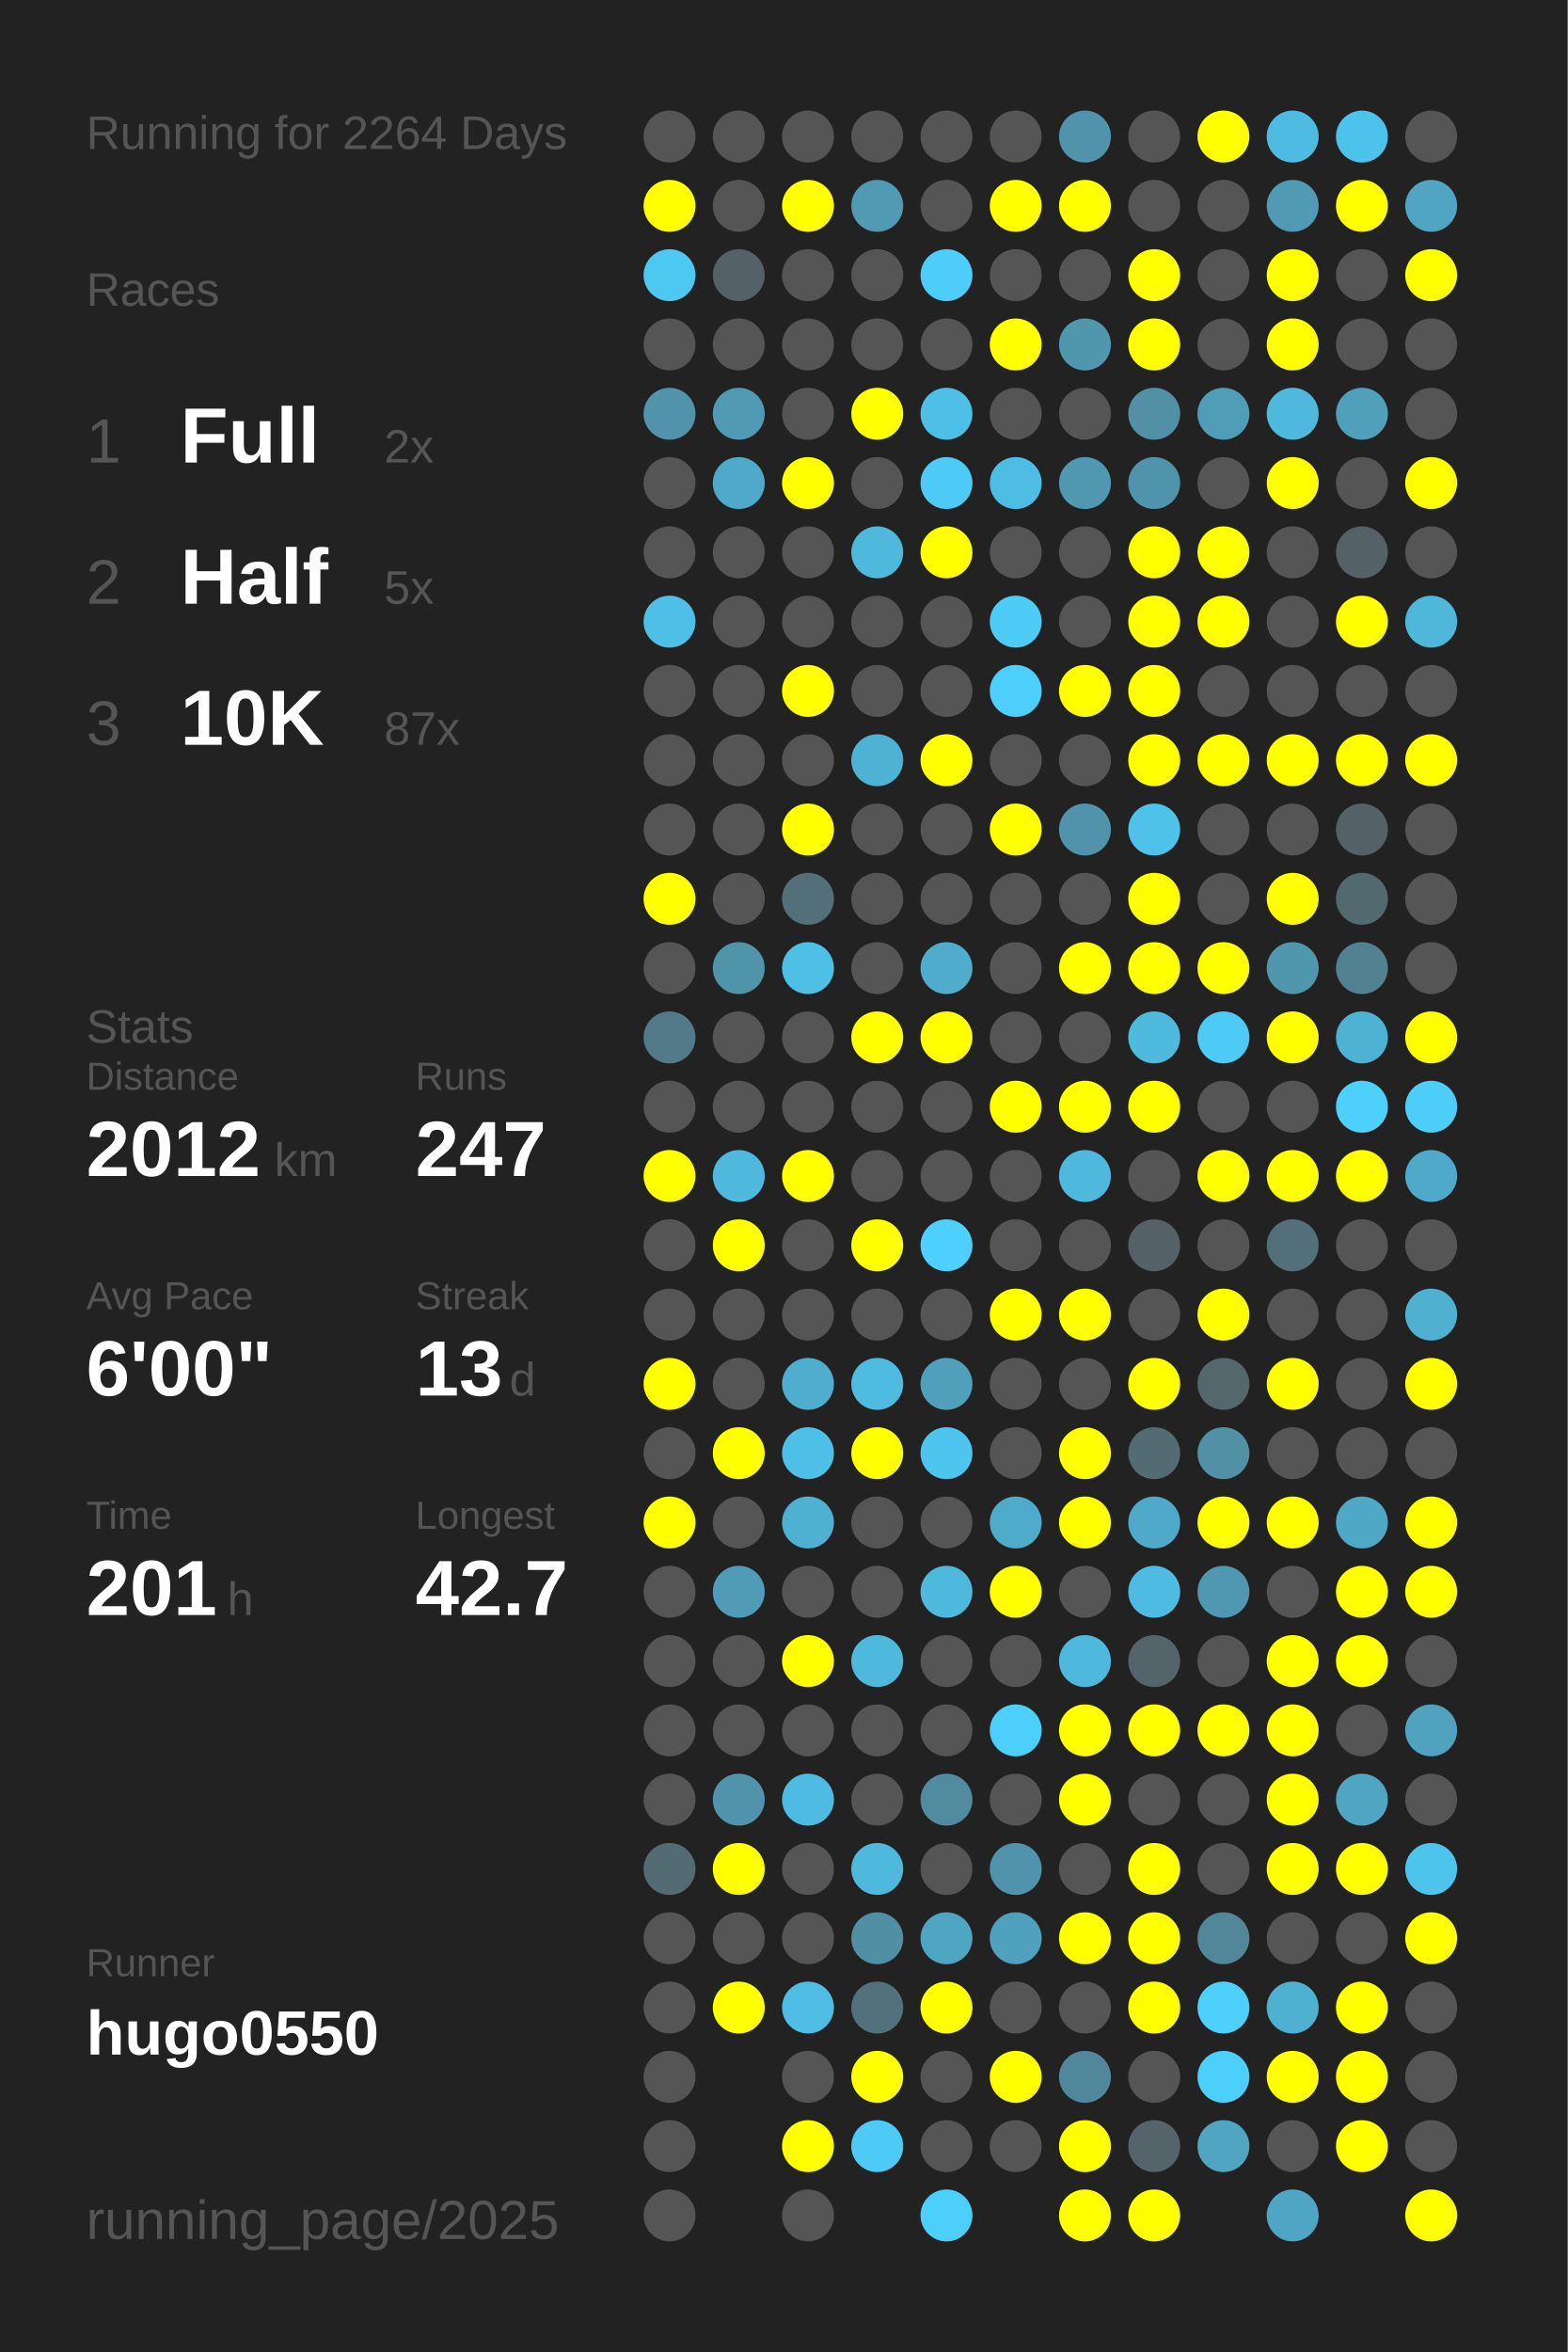
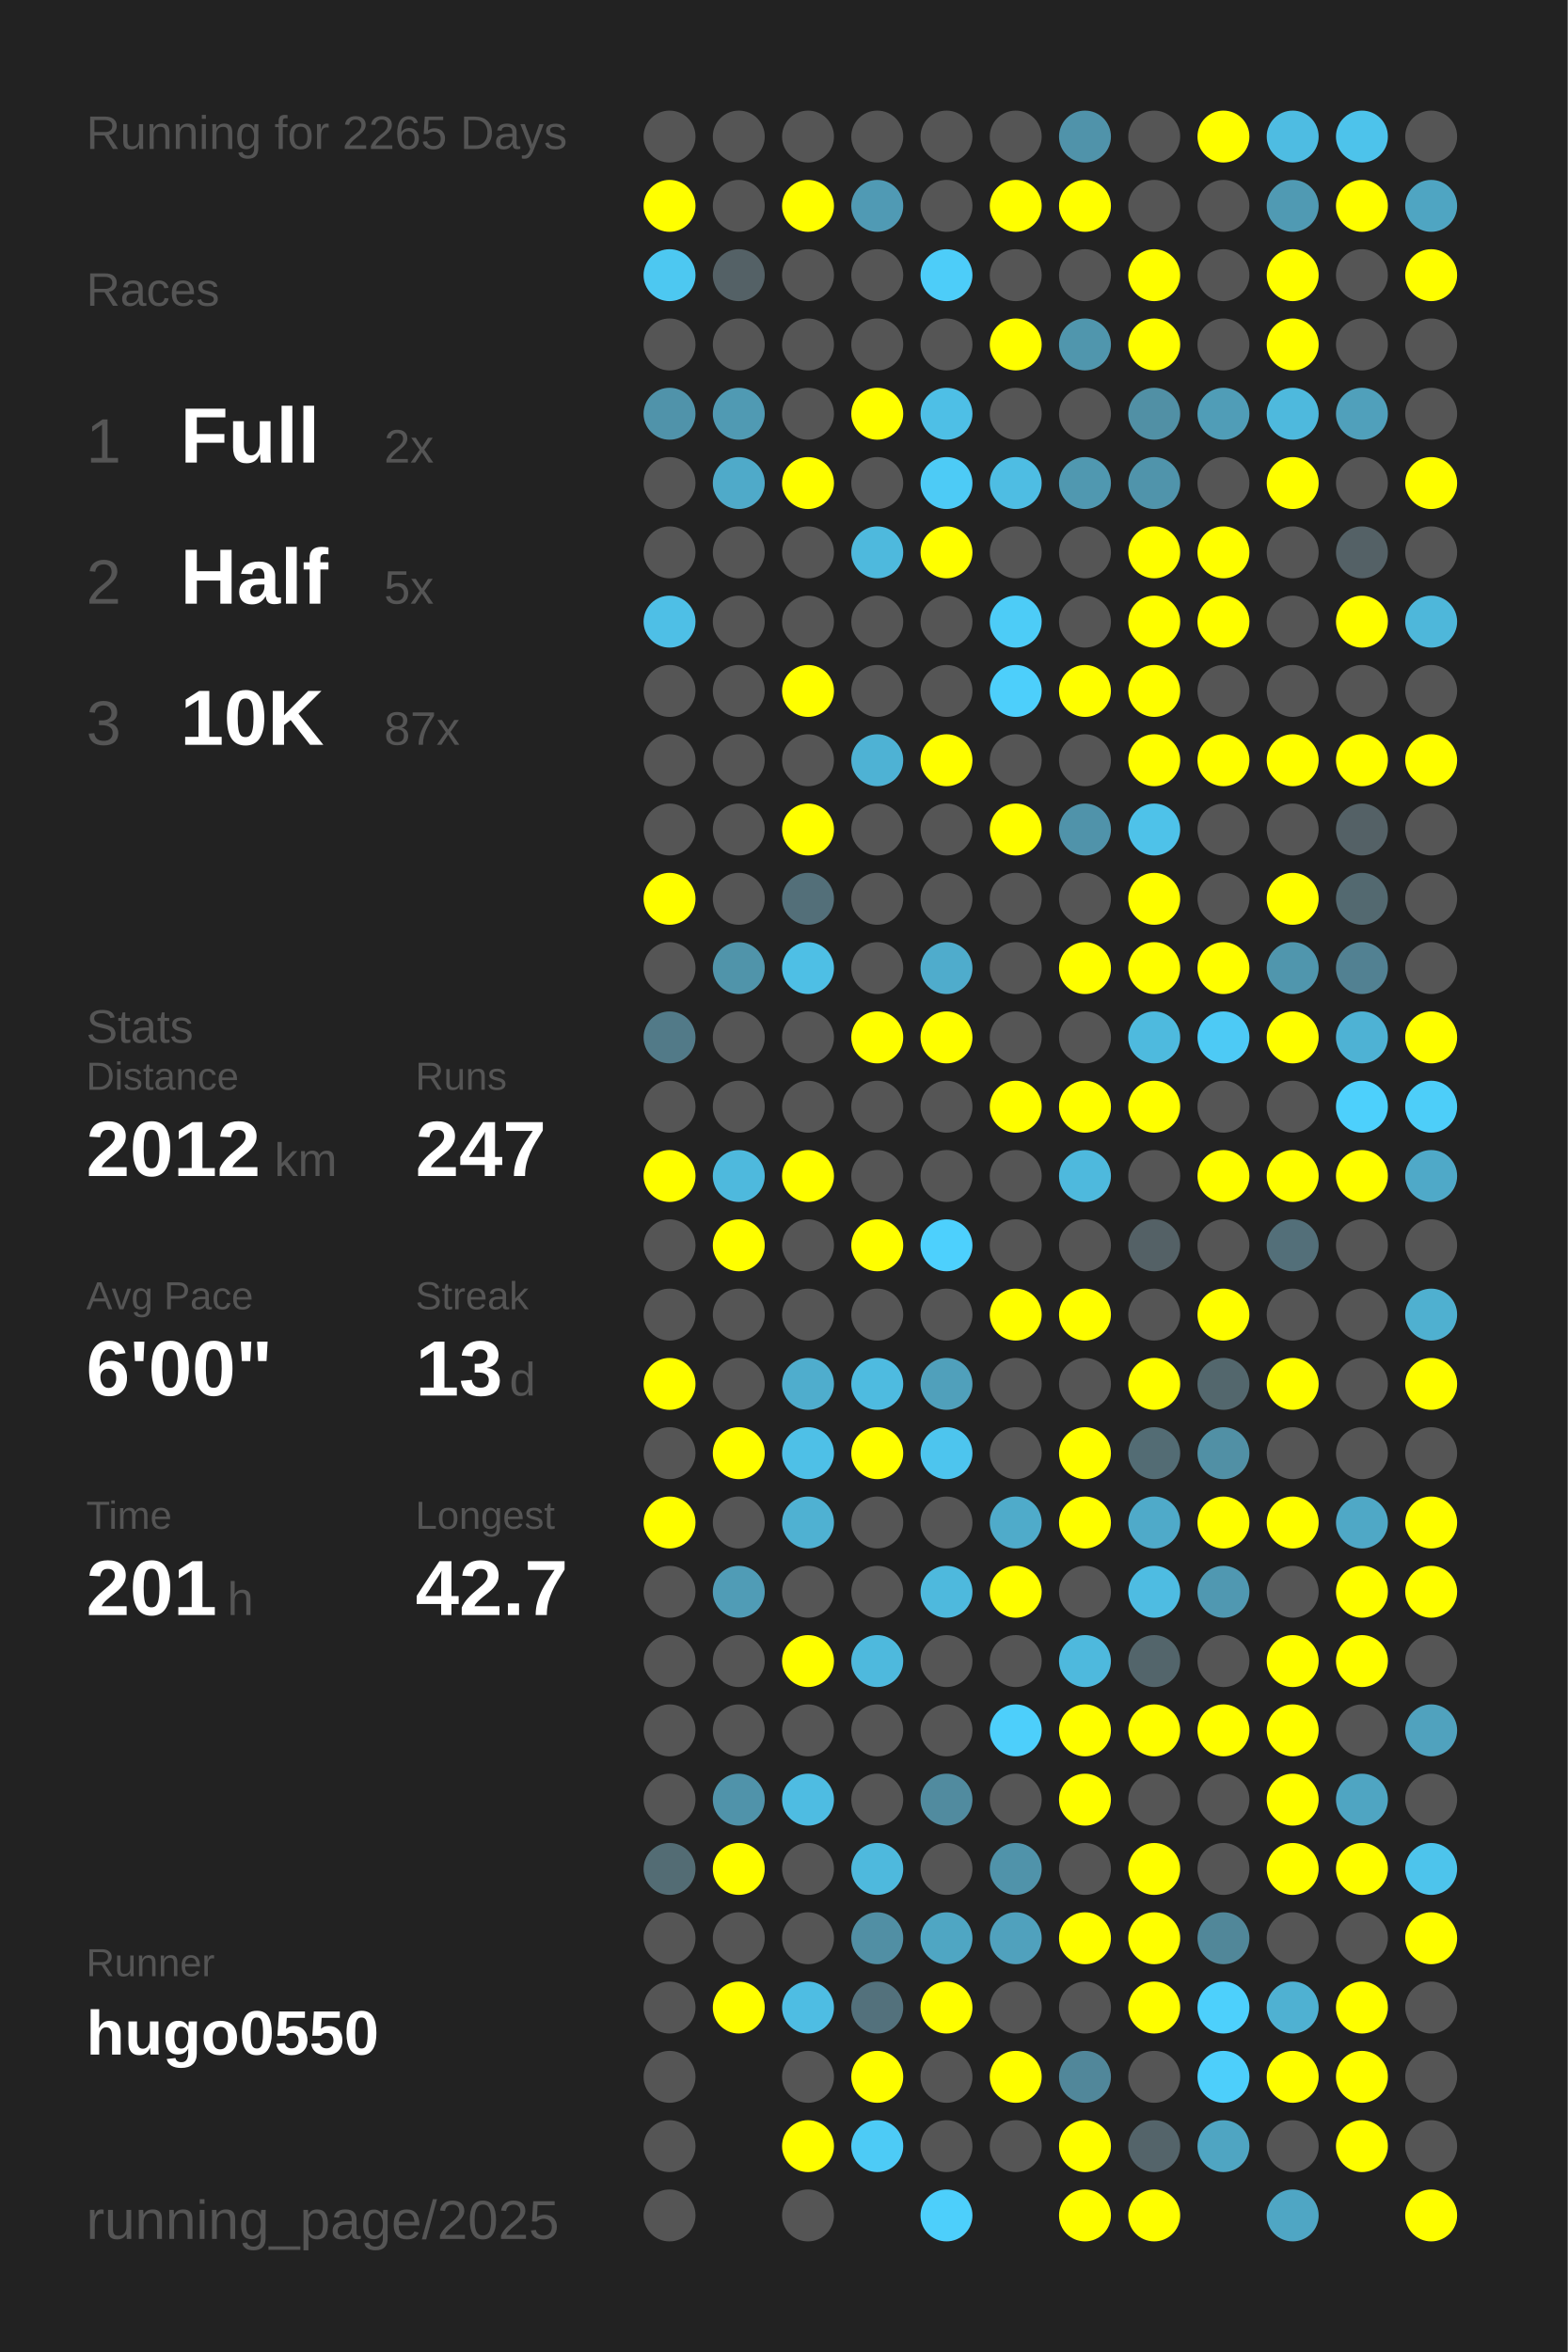
<svg xmlns="http://www.w3.org/2000/svg" baseProfile="full" height="300mm" version="1.1" viewBox="0,0,200,300" width="200mm">
  <defs />
  <rect fill="#222222" height="300" width="200" x="0" y="0" />
-   <text fill="#555555" style="font-size:6px; font-family:Arial;" x="11" y="19">Running for 2264 Days</text>
+   <text fill="#555555" style="font-size:6px; font-family:Arial;" x="11" y="19">Running for 2265 Days</text>
  <text fill="#555555" style="font-size:6px; font-family:Arial;" x="11" y="39">Races</text>
  <text fill="#555555" style="font-size:8px; font-family:Arial;" x="11" y="59">1</text>
  <text fill="#FFFFFF" style="font-size:10px; font-family:Arial; font-weight:bold;" x="23" y="59">Full</text>
  <text fill="#555555" style="font-size:6px; font-family:Arial;" x="49" y="59">2x</text>
  <text fill="#555555" style="font-size:8px; font-family:Arial;" x="11" y="77">2</text>
  <text fill="#FFFFFF" style="font-size:10px; font-family:Arial; font-weight:bold;" x="23" y="77">Half</text>
  <text fill="#555555" style="font-size:6px; font-family:Arial;" x="49" y="77">5x</text>
  <text fill="#555555" style="font-size:8px; font-family:Arial;" x="11" y="95">3</text>
  <text fill="#FFFFFF" style="font-size:10px; font-family:Arial; font-weight:bold;" x="23" y="95">10K</text>
  <text fill="#555555" style="font-size:6px; font-family:Arial;" x="49" y="95">87x</text>
  <text fill="#555555" style="font-size:6px; font-family:Arial;" x="11" y="133">Stats</text>
  <text fill="#555555" style="font-size:5px; font-family:Arial;" x="11" y="139">Distance</text>
  <text fill="#FFFFFF" style="font-size:10px; font-family:Arial; font-weight:bold;" x="11" y="150">2012</text>
  <text fill="#555555" style="font-size:6px; font-family:Arial;" x="35" y="150">km</text>
  <text fill="#555555" style="font-size:5px; font-family:Arial;" x="53" y="139">Runs</text>
  <text fill="#FFFFFF" style="font-size:10px; font-family:Arial; font-weight:bold;" x="53" y="150">247</text>
  <text fill="#555555" style="font-size:5px; font-family:Arial;" x="11" y="167">Avg Pace</text>
  <text fill="#FFFFFF" style="font-size:10px; font-family:Arial; font-weight:bold;" x="11" y="178">6'00"</text>
  <text fill="#555555" style="font-size:5px; font-family:Arial;" x="53" y="167">Streak</text>
  <text fill="#FFFFFF" style="font-size:10px; font-family:Arial; font-weight:bold;" x="53" y="178">13</text>
  <text fill="#555555" style="font-size:6px; font-family:Arial;" x="65" y="178">d</text>
  <text fill="#555555" style="font-size:5px; font-family:Arial;" x="11" y="195">Time</text>
  <text fill="#FFFFFF" style="font-size:10px; font-family:Arial; font-weight:bold;" x="11" y="206">201</text>
  <text fill="#555555" style="font-size:6px; font-family:Arial;" x="29" y="206">h</text>
  <text fill="#555555" style="font-size:5px; font-family:Arial;" x="53" y="195">Longest</text>
  <text fill="#FFFFFF" style="font-size:10px; font-family:Arial; font-weight:bold;" x="53" y="206">42.7</text>
  <text fill="#555555" style="font-size:5px; font-family:Arial;" x="11" y="252.065">Runner</text>
  <text fill="#FFFFFF" style="font-size:8px; font-family:Arial; font-weight:bold;" x="11" y="262.065">hugo0550</text>
  <text fill="#555555" style="font-size:7px; font-family:Arial;" x="11" y="285.581">running_page/2025</text>
  <circle cx="85.417" cy="17.419" fill="#555555" r="3.312" />
  <circle cx="85.417" cy="26.258" fill="#FFFF00" r="3.312" />
  <circle cx="85.417" cy="35.097" fill="#4dc8f1" r="3.312" />
  <circle cx="85.417" cy="43.935" fill="#555555" r="3.312" />
  <circle cx="85.417" cy="52.774" fill="#5093aa" r="3.312" />
  <circle cx="85.417" cy="61.613" fill="#555555" r="3.312" />
  <circle cx="85.417" cy="70.452" fill="#555555" r="3.312" />
  <circle cx="85.417" cy="79.29" fill="#4ebfe6" r="3.312" />
  <circle cx="85.417" cy="88.129" fill="#555555" r="3.312" />
  <circle cx="85.417" cy="96.968" fill="#555555" r="3.312" />
  <circle cx="85.417" cy="105.806" fill="#555555" r="3.312" />
  <circle cx="85.417" cy="114.645" fill="#FFFF00" r="3.312" />
  <circle cx="85.417" cy="123.484" fill="#555555" r="3.312" />
  <circle cx="85.417" cy="132.323" fill="#527a88" r="3.312" />
  <circle cx="85.417" cy="141.161" fill="#555555" r="3.312" />
  <circle cx="85.417" cy="150" fill="#FFFF00" r="3.312" />
  <circle cx="85.417" cy="158.839" fill="#555555" r="3.312" />
  <circle cx="85.417" cy="167.677" fill="#555555" r="3.312" />
  <circle cx="85.417" cy="176.516" fill="#FFFF00" r="3.312" />
  <circle cx="85.417" cy="185.355" fill="#555555" r="3.312" />
  <circle cx="85.417" cy="194.194" fill="#FFFF00" r="3.312" />
  <circle cx="85.417" cy="203.032" fill="#555555" r="3.312" />
  <circle cx="85.417" cy="211.871" fill="#555555" r="3.312" />
  <circle cx="85.417" cy="220.71" fill="#555555" r="3.312" />
  <circle cx="85.417" cy="229.548" fill="#555555" r="3.312" />
  <circle cx="85.417" cy="238.387" fill="#536c74" r="3.312" />
  <circle cx="85.417" cy="247.226" fill="#555555" r="3.312" />
  <circle cx="85.417" cy="256.065" fill="#555555" r="3.312" />
  <circle cx="85.417" cy="264.903" fill="#555555" r="3.312" />
  <circle cx="85.417" cy="273.742" fill="#555555" r="3.312" />
  <circle cx="85.417" cy="282.581" fill="#555555" r="3.312" />
  <circle cx="94.25" cy="17.419" fill="#555555" r="3.312" />
  <circle cx="94.25" cy="26.258" fill="#555555" r="3.312" />
  <circle cx="94.25" cy="35.097" fill="#546166" r="3.312" />
  <circle cx="94.25" cy="43.935" fill="#555555" r="3.312" />
  <circle cx="94.25" cy="52.774" fill="#509ab3" r="3.312" />
  <circle cx="94.25" cy="61.613" fill="#4faac9" r="3.312" />
  <circle cx="94.25" cy="70.452" fill="#555555" r="3.312" />
  <circle cx="94.25" cy="79.29" fill="#555555" r="3.312" />
  <circle cx="94.25" cy="88.129" fill="#555555" r="3.312" />
  <circle cx="94.25" cy="96.968" fill="#555555" r="3.312" />
  <circle cx="94.25" cy="105.806" fill="#555555" r="3.312" />
  <circle cx="94.25" cy="114.645" fill="#555555" r="3.312" />
  <circle cx="94.25" cy="123.484" fill="#5094aa" r="3.312" />
  <circle cx="94.25" cy="132.323" fill="#555555" r="3.312" />
  <circle cx="94.25" cy="141.161" fill="#555555" r="3.312" />
  <circle cx="94.25" cy="150" fill="#4eb9dd" r="3.312" />
  <circle cx="94.25" cy="158.839" fill="#FFFF00" r="3.312" />
  <circle cx="94.25" cy="167.677" fill="#555555" r="3.312" />
  <circle cx="94.25" cy="176.516" fill="#555555" r="3.312" />
  <circle cx="94.25" cy="185.355" fill="#FFFF00" r="3.312" />
  <circle cx="94.25" cy="194.194" fill="#555555" r="3.312" />
  <circle cx="94.25" cy="203.032" fill="#509cb6" r="3.312" />
  <circle cx="94.25" cy="211.871" fill="#555555" r="3.312" />
  <circle cx="94.25" cy="220.71" fill="#555555" r="3.312" />
  <circle cx="94.25" cy="229.548" fill="#5093aa" r="3.312" />
  <circle cx="94.25" cy="238.387" fill="#FFFF00" r="3.312" />
  <circle cx="94.25" cy="247.226" fill="#555555" r="3.312" />
  <circle cx="94.25" cy="256.065" fill="#FFFF00" r="3.312" />
  <circle cx="103.083" cy="17.419" fill="#555555" r="3.312" />
  <circle cx="103.083" cy="26.258" fill="#FFFF00" r="3.312" />
  <circle cx="103.083" cy="35.097" fill="#555555" r="3.312" />
  <circle cx="103.083" cy="43.935" fill="#555555" r="3.312" />
  <circle cx="103.083" cy="52.774" fill="#555555" r="3.312" />
  <circle cx="103.083" cy="61.613" fill="#FFFF00" r="3.312" />
  <circle cx="103.083" cy="70.452" fill="#555555" r="3.312" />
  <circle cx="103.083" cy="79.29" fill="#555555" r="3.312" />
  <circle cx="103.083" cy="88.129" fill="#FFFF00" r="3.312" />
  <circle cx="103.083" cy="96.968" fill="#555555" r="3.312" />
  <circle cx="103.083" cy="105.806" fill="#FFFF00" r="3.312" />
  <circle cx="103.083" cy="114.645" fill="#536f79" r="3.312" />
  <circle cx="103.083" cy="123.484" fill="#4ebfe5" r="3.312" />
  <circle cx="103.083" cy="132.323" fill="#555555" r="3.312" />
  <circle cx="103.083" cy="141.161" fill="#555555" r="3.312" />
  <circle cx="103.083" cy="150" fill="#FFFF00" r="3.312" />
  <circle cx="103.083" cy="158.839" fill="#555555" r="3.312" />
  <circle cx="103.083" cy="167.677" fill="#555555" r="3.312" />
  <circle cx="103.083" cy="176.516" fill="#4fadcd" r="3.312" />
  <circle cx="103.083" cy="185.355" fill="#4ec0e7" r="3.312" />
  <circle cx="103.083" cy="194.194" fill="#4fb1d2" r="3.312" />
  <circle cx="103.083" cy="203.032" fill="#555555" r="3.312" />
  <circle cx="103.083" cy="211.871" fill="#FFFF00" r="3.312" />
  <circle cx="103.083" cy="220.71" fill="#555555" r="3.312" />
  <circle cx="103.083" cy="229.548" fill="#4ebce2" r="3.312" />
  <circle cx="103.083" cy="238.387" fill="#555555" r="3.312" />
  <circle cx="103.083" cy="247.226" fill="#555555" r="3.312" />
  <circle cx="103.083" cy="256.065" fill="#4ebde3" r="3.312" />
  <circle cx="103.083" cy="264.903" fill="#555555" r="3.312" />
  <circle cx="103.083" cy="273.742" fill="#FFFF00" r="3.312" />
  <circle cx="103.083" cy="282.581" fill="#555555" r="3.312" />
  <circle cx="111.917" cy="17.419" fill="#555555" r="3.312" />
  <circle cx="111.917" cy="26.258" fill="#509ab4" r="3.312" />
  <circle cx="111.917" cy="35.097" fill="#555555" r="3.312" />
  <circle cx="111.917" cy="43.935" fill="#555555" r="3.312" />
  <circle cx="111.917" cy="52.774" fill="#FFFF00" r="3.312" />
  <circle cx="111.917" cy="61.613" fill="#555555" r="3.312" />
  <circle cx="111.917" cy="70.452" fill="#4eb9dd" r="3.312" />
  <circle cx="111.917" cy="79.29" fill="#555555" r="3.312" />
  <circle cx="111.917" cy="88.129" fill="#555555" r="3.312" />
  <circle cx="111.917" cy="96.968" fill="#4eb2d4" r="3.312" />
  <circle cx="111.917" cy="105.806" fill="#555555" r="3.312" />
  <circle cx="111.917" cy="114.645" fill="#555555" r="3.312" />
  <circle cx="111.917" cy="123.484" fill="#555555" r="3.312" />
  <circle cx="111.917" cy="132.323" fill="#FFFF00" r="3.312" />
  <circle cx="111.917" cy="141.161" fill="#555555" r="3.312" />
  <circle cx="111.917" cy="150" fill="#555555" r="3.312" />
  <circle cx="111.917" cy="158.839" fill="#FFFF00" r="3.312" />
  <circle cx="111.917" cy="167.677" fill="#555555" r="3.312" />
  <circle cx="111.917" cy="176.516" fill="#4ebbe0" r="3.312" />
  <circle cx="111.917" cy="185.355" fill="#FFFF00" r="3.312" />
  <circle cx="111.917" cy="194.194" fill="#555555" r="3.312" />
  <circle cx="111.917" cy="203.032" fill="#555555" r="3.312" />
  <circle cx="111.917" cy="211.871" fill="#4eb9dd" r="3.312" />
  <circle cx="111.917" cy="220.71" fill="#555555" r="3.312" />
  <circle cx="111.917" cy="229.548" fill="#555555" r="3.312" />
  <circle cx="111.917" cy="238.387" fill="#4eb9dd" r="3.312" />
  <circle cx="111.917" cy="247.226" fill="#518fa4" r="3.312" />
  <circle cx="111.917" cy="256.065" fill="#53717c" r="3.312" />
  <circle cx="111.917" cy="264.903" fill="#FFFF00" r="3.312" />
  <circle cx="111.917" cy="273.742" fill="#4dcbf6" r="3.312" />
  <circle cx="120.75" cy="17.419" fill="#555555" r="3.312" />
  <circle cx="120.75" cy="26.258" fill="#555555" r="3.312" />
  <circle cx="120.75" cy="35.097" fill="#4dcdf9" r="3.312" />
  <circle cx="120.75" cy="43.935" fill="#555555" r="3.312" />
  <circle cx="120.75" cy="52.774" fill="#4ebfe6" r="3.312" />
  <circle cx="120.75" cy="61.613" fill="#4dcbf6" r="3.312" />
  <circle cx="120.75" cy="70.452" fill="#FFFF00" r="3.312" />
  <circle cx="120.75" cy="79.29" fill="#555555" r="3.312" />
  <circle cx="120.75" cy="88.129" fill="#555555" r="3.312" />
  <circle cx="120.75" cy="96.968" fill="#FFFF00" r="3.312" />
  <circle cx="120.75" cy="105.806" fill="#555555" r="3.312" />
  <circle cx="120.75" cy="114.645" fill="#555555" r="3.312" />
  <circle cx="120.75" cy="123.484" fill="#4faccc" r="3.312" />
  <circle cx="120.75" cy="132.323" fill="#FFFF00" r="3.312" />
  <circle cx="120.75" cy="141.161" fill="#555555" r="3.312" />
  <circle cx="120.75" cy="150" fill="#555555" r="3.312" />
  <circle cx="120.75" cy="158.839" fill="#4dd0fd" r="3.312" />
  <circle cx="120.75" cy="167.677" fill="#555555" r="3.312" />
  <circle cx="120.75" cy="176.516" fill="#50a0bb" r="3.312" />
  <circle cx="120.75" cy="185.355" fill="#4dc5ee" r="3.312" />
  <circle cx="120.75" cy="194.194" fill="#555555" r="3.312" />
  <circle cx="120.75" cy="203.032" fill="#4eb9dd" r="3.312" />
  <circle cx="120.75" cy="211.871" fill="#555555" r="3.312" />
  <circle cx="120.75" cy="220.71" fill="#555555" r="3.312" />
  <circle cx="120.75" cy="229.548" fill="#518b9f" r="3.312" />
  <circle cx="120.75" cy="238.387" fill="#555555" r="3.312" />
  <circle cx="120.75" cy="247.226" fill="#4fa6c3" r="3.312" />
  <circle cx="120.75" cy="256.065" fill="#FFFF00" r="3.312" />
  <circle cx="120.75" cy="264.903" fill="#555555" r="3.312" />
  <circle cx="120.75" cy="273.742" fill="#555555" r="3.312" />
  <circle cx="120.75" cy="282.581" fill="#4dcffb" r="3.312" />
  <circle cx="129.583" cy="17.419" fill="#555555" r="3.312" />
  <circle cx="129.583" cy="26.258" fill="#FFFF00" r="3.312" />
  <circle cx="129.583" cy="35.097" fill="#555555" r="3.312" />
  <circle cx="129.583" cy="43.935" fill="#FFFF00" r="3.312" />
  <circle cx="129.583" cy="52.774" fill="#555555" r="3.312" />
  <circle cx="129.583" cy="61.613" fill="#4ebde3" r="3.312" />
  <circle cx="129.583" cy="70.452" fill="#555555" r="3.312" />
  <circle cx="129.583" cy="79.29" fill="#4dccf7" r="3.312" />
  <circle cx="129.583" cy="88.129" fill="#4dcffb" r="3.312" />
  <circle cx="129.583" cy="96.968" fill="#555555" r="3.312" />
  <circle cx="129.583" cy="105.806" fill="#FFFF00" r="3.312" />
  <circle cx="129.583" cy="114.645" fill="#555555" r="3.312" />
  <circle cx="129.583" cy="123.484" fill="#555555" r="3.312" />
  <circle cx="129.583" cy="132.323" fill="#555555" r="3.312" />
  <circle cx="129.583" cy="141.161" fill="#FFFF00" r="3.312" />
  <circle cx="129.583" cy="150" fill="#555555" r="3.312" />
  <circle cx="129.583" cy="158.839" fill="#555555" r="3.312" />
  <circle cx="129.583" cy="167.677" fill="#FFFF00" r="3.312" />
  <circle cx="129.583" cy="176.516" fill="#555555" r="3.312" />
  <circle cx="129.583" cy="185.355" fill="#555555" r="3.312" />
  <circle cx="129.583" cy="194.194" fill="#4fabca" r="3.312" />
  <circle cx="129.583" cy="203.032" fill="#FFFF00" r="3.312" />
  <circle cx="129.583" cy="211.871" fill="#555555" r="3.312" />
  <circle cx="129.583" cy="220.71" fill="#4dcffb" r="3.312" />
  <circle cx="129.583" cy="229.548" fill="#555555" r="3.312" />
  <circle cx="129.583" cy="238.387" fill="#5093aa" r="3.312" />
  <circle cx="129.583" cy="247.226" fill="#50a1bd" r="3.312" />
  <circle cx="129.583" cy="256.065" fill="#555555" r="3.312" />
  <circle cx="129.583" cy="264.903" fill="#FFFF00" r="3.312" />
  <circle cx="129.583" cy="273.742" fill="#555555" r="3.312" />
  <circle cx="138.417" cy="17.419" fill="#5093aa" r="3.312" />
  <circle cx="138.417" cy="26.258" fill="#FFFF00" r="3.312" />
  <circle cx="138.417" cy="35.097" fill="#555555" r="3.312" />
  <circle cx="138.417" cy="43.935" fill="#5096ad" r="3.312" />
  <circle cx="138.417" cy="52.774" fill="#555555" r="3.312" />
  <circle cx="138.417" cy="61.613" fill="#5098b0" r="3.312" />
  <circle cx="138.417" cy="70.452" fill="#555555" r="3.312" />
  <circle cx="138.417" cy="79.29" fill="#555555" r="3.312" />
  <circle cx="138.417" cy="88.129" fill="#FFFF00" r="3.312" />
  <circle cx="138.417" cy="96.968" fill="#555555" r="3.312" />
  <circle cx="138.417" cy="105.806" fill="#5093aa" r="3.312" />
  <circle cx="138.417" cy="114.645" fill="#555555" r="3.312" />
  <circle cx="138.417" cy="123.484" fill="#FFFF00" r="3.312" />
  <circle cx="138.417" cy="132.323" fill="#555555" r="3.312" />
  <circle cx="138.417" cy="141.161" fill="#FFFF00" r="3.312" />
  <circle cx="138.417" cy="150" fill="#4eb9dd" r="3.312" />
  <circle cx="138.417" cy="158.839" fill="#555555" r="3.312" />
  <circle cx="138.417" cy="167.677" fill="#FFFF00" r="3.312" />
  <circle cx="138.417" cy="176.516" fill="#555555" r="3.312" />
  <circle cx="138.417" cy="185.355" fill="#FFFF00" r="3.312" />
  <circle cx="138.417" cy="194.194" fill="#FFFF00" r="3.312" />
  <circle cx="138.417" cy="203.032" fill="#555555" r="3.312" />
  <circle cx="138.417" cy="211.871" fill="#4eb9dd" r="3.312" />
  <circle cx="138.417" cy="220.71" fill="#FFFF00" r="3.312" />
  <circle cx="138.417" cy="229.548" fill="#FFFF00" r="3.312" />
  <circle cx="138.417" cy="238.387" fill="#555555" r="3.312" />
  <circle cx="138.417" cy="247.226" fill="#FFFF00" r="3.312" />
  <circle cx="138.417" cy="256.065" fill="#555555" r="3.312" />
  <circle cx="138.417" cy="264.903" fill="#51879a" r="3.312" />
  <circle cx="138.417" cy="273.742" fill="#FFFF00" r="3.312" />
  <circle cx="138.417" cy="282.581" fill="#FFFF00" r="3.312" />
  <circle cx="147.25" cy="17.419" fill="#555555" r="3.312" />
  <circle cx="147.25" cy="26.258" fill="#555555" r="3.312" />
  <circle cx="147.25" cy="35.097" fill="#FFFF00" r="3.312" />
  <circle cx="147.25" cy="43.935" fill="#FFFF00" r="3.312" />
  <circle cx="147.25" cy="52.774" fill="#5190a5" r="3.312" />
  <circle cx="147.25" cy="61.613" fill="#5094ab" r="3.312" />
  <circle cx="147.25" cy="70.452" fill="#FFFF00" r="3.312" />
  <circle cx="147.25" cy="79.29" fill="#FFFF00" r="3.312" />
  <circle cx="147.25" cy="88.129" fill="#FFFF00" r="3.312" />
  <circle cx="147.25" cy="96.968" fill="#FFFF00" r="3.312" />
  <circle cx="147.25" cy="105.806" fill="#4ec2e9" r="3.312" />
  <circle cx="147.25" cy="114.645" fill="#FFFF00" r="3.312" />
  <circle cx="147.25" cy="123.484" fill="#FFFF00" r="3.312" />
  <circle cx="147.25" cy="132.323" fill="#4ebade" r="3.312" />
  <circle cx="147.25" cy="141.161" fill="#FFFF00" r="3.312" />
  <circle cx="147.25" cy="150" fill="#555555" r="3.312" />
  <circle cx="147.25" cy="158.839" fill="#546166" r="3.312" />
  <circle cx="147.25" cy="167.677" fill="#555555" r="3.312" />
  <circle cx="147.25" cy="176.516" fill="#FFFF00" r="3.312" />
  <circle cx="147.25" cy="185.355" fill="#536c74" r="3.312" />
  <circle cx="147.25" cy="194.194" fill="#4faac9" r="3.312" />
  <circle cx="147.25" cy="203.032" fill="#4ebce2" r="3.312" />
  <circle cx="147.25" cy="211.871" fill="#53656b" r="3.312" />
  <circle cx="147.25" cy="220.71" fill="#FFFF00" r="3.312" />
  <circle cx="147.25" cy="229.548" fill="#555555" r="3.312" />
  <circle cx="147.25" cy="238.387" fill="#FFFF00" r="3.312" />
  <circle cx="147.25" cy="247.226" fill="#FFFF00" r="3.312" />
  <circle cx="147.25" cy="256.065" fill="#FFFF00" r="3.312" />
  <circle cx="147.25" cy="264.903" fill="#555555" r="3.312" />
  <circle cx="147.25" cy="273.742" fill="#54646a" r="3.312" />
  <circle cx="147.25" cy="282.581" fill="#FFFF00" r="3.312" />
  <circle cx="156.083" cy="17.419" fill="#FFFF00" r="3.312" />
  <circle cx="156.083" cy="26.258" fill="#555555" r="3.312" />
  <circle cx="156.083" cy="35.097" fill="#555555" r="3.312" />
  <circle cx="156.083" cy="43.935" fill="#555555" r="3.312" />
  <circle cx="156.083" cy="52.774" fill="#509db7" r="3.312" />
  <circle cx="156.083" cy="61.613" fill="#555555" r="3.312" />
  <circle cx="156.083" cy="70.452" fill="#FFFF00" r="3.312" />
  <circle cx="156.083" cy="79.29" fill="#FFFF00" r="3.312" />
  <circle cx="156.083" cy="88.129" fill="#555555" r="3.312" />
  <circle cx="156.083" cy="96.968" fill="#FFFF00" r="3.312" />
  <circle cx="156.083" cy="105.806" fill="#555555" r="3.312" />
  <circle cx="156.083" cy="114.645" fill="#555555" r="3.312" />
  <circle cx="156.083" cy="123.484" fill="#FFFF00" r="3.312" />
  <circle cx="156.083" cy="132.323" fill="#4dcaf5" r="3.312" />
  <circle cx="156.083" cy="141.161" fill="#555555" r="3.312" />
  <circle cx="156.083" cy="150" fill="#FFFF00" r="3.312" />
  <circle cx="156.083" cy="158.839" fill="#555555" r="3.312" />
  <circle cx="156.083" cy="167.677" fill="#FFFF00" r="3.312" />
  <circle cx="156.083" cy="176.516" fill="#53676d" r="3.312" />
  <circle cx="156.083" cy="185.355" fill="#5190a5" r="3.312" />
  <circle cx="156.083" cy="194.194" fill="#FFFF00" r="3.312" />
  <circle cx="156.083" cy="203.032" fill="#5098b1" r="3.312" />
  <circle cx="156.083" cy="211.871" fill="#555555" r="3.312" />
  <circle cx="156.083" cy="220.71" fill="#FFFF00" r="3.312" />
  <circle cx="156.083" cy="229.548" fill="#555555" r="3.312" />
  <circle cx="156.083" cy="238.387" fill="#555555" r="3.312" />
  <circle cx="156.083" cy="247.226" fill="#518799" r="3.312" />
  <circle cx="156.083" cy="256.065" fill="#4dd0fc" r="3.312" />
  <circle cx="156.083" cy="264.903" fill="#4dcffb" r="3.312" />
  <circle cx="156.083" cy="273.742" fill="#4fa5c2" r="3.312" />
  <circle cx="164.917" cy="17.419" fill="#4ebce2" r="3.312" />
  <circle cx="164.917" cy="26.258" fill="#509ab3" r="3.312" />
  <circle cx="164.917" cy="35.097" fill="#FFFF00" r="3.312" />
  <circle cx="164.917" cy="43.935" fill="#FFFF00" r="3.312" />
  <circle cx="164.917" cy="52.774" fill="#4eb9dd" r="3.312" />
  <circle cx="164.917" cy="61.613" fill="#FFFF00" r="3.312" />
  <circle cx="164.917" cy="70.452" fill="#555555" r="3.312" />
  <circle cx="164.917" cy="79.29" fill="#555555" r="3.312" />
  <circle cx="164.917" cy="88.129" fill="#555555" r="3.312" />
  <circle cx="164.917" cy="96.968" fill="#FFFF00" r="3.312" />
  <circle cx="164.917" cy="105.806" fill="#555555" r="3.312" />
  <circle cx="164.917" cy="114.645" fill="#FFFF00" r="3.312" />
  <circle cx="164.917" cy="123.484" fill="#5096ad" r="3.312" />
  <circle cx="164.917" cy="132.323" fill="#FFFF00" r="3.312" />
  <circle cx="164.917" cy="141.161" fill="#555555" r="3.312" />
  <circle cx="164.917" cy="150" fill="#FFFF00" r="3.312" />
  <circle cx="164.917" cy="158.839" fill="#536f79" r="3.312" />
  <circle cx="164.917" cy="167.677" fill="#555555" r="3.312" />
  <circle cx="164.917" cy="176.516" fill="#FFFF00" r="3.312" />
  <circle cx="164.917" cy="185.355" fill="#555555" r="3.312" />
  <circle cx="164.917" cy="194.194" fill="#FFFF00" r="3.312" />
  <circle cx="164.917" cy="203.032" fill="#555555" r="3.312" />
  <circle cx="164.917" cy="211.871" fill="#FFFF00" r="3.312" />
  <circle cx="164.917" cy="220.71" fill="#FFFF00" r="3.312" />
  <circle cx="164.917" cy="229.548" fill="#FFFF00" r="3.312" />
  <circle cx="164.917" cy="238.387" fill="#FFFF00" r="3.312" />
  <circle cx="164.917" cy="247.226" fill="#555555" r="3.312" />
  <circle cx="164.917" cy="256.065" fill="#4fb1d2" r="3.312" />
  <circle cx="164.917" cy="264.903" fill="#FFFF00" r="3.312" />
  <circle cx="164.917" cy="273.742" fill="#555555" r="3.312" />
  <circle cx="164.917" cy="282.581" fill="#4fa6c4" r="3.312" />
  <circle cx="173.75" cy="17.419" fill="#4dc3eb" r="3.312" />
  <circle cx="173.75" cy="26.258" fill="#FFFF00" r="3.312" />
  <circle cx="173.75" cy="35.097" fill="#555555" r="3.312" />
  <circle cx="173.75" cy="43.935" fill="#555555" r="3.312" />
  <circle cx="173.75" cy="52.774" fill="#50a0bb" r="3.312" />
  <circle cx="173.75" cy="61.613" fill="#555555" r="3.312" />
  <circle cx="173.75" cy="70.452" fill="#546166" r="3.312" />
  <circle cx="173.75" cy="79.29" fill="#FFFF00" r="3.312" />
  <circle cx="173.75" cy="88.129" fill="#555555" r="3.312" />
  <circle cx="173.75" cy="96.968" fill="#FFFF00" r="3.312" />
  <circle cx="173.75" cy="105.806" fill="#546166" r="3.312" />
  <circle cx="173.75" cy="114.645" fill="#536970" r="3.312" />
  <circle cx="173.75" cy="123.484" fill="#528192" r="3.312" />
  <circle cx="173.75" cy="132.323" fill="#4eb2d4" r="3.312" />
  <circle cx="173.75" cy="141.161" fill="#4dd0fc" r="3.312" />
  <circle cx="173.75" cy="150" fill="#FFFF00" r="3.312" />
  <circle cx="173.75" cy="158.839" fill="#555555" r="3.312" />
  <circle cx="173.75" cy="167.677" fill="#555555" r="3.312" />
  <circle cx="173.75" cy="176.516" fill="#555555" r="3.312" />
  <circle cx="173.75" cy="185.355" fill="#555555" r="3.312" />
  <circle cx="173.75" cy="194.194" fill="#4fa8c6" r="3.312" />
  <circle cx="173.75" cy="203.032" fill="#FFFF00" r="3.312" />
  <circle cx="173.75" cy="211.871" fill="#FFFF00" r="3.312" />
  <circle cx="173.75" cy="220.71" fill="#555555" r="3.312" />
  <circle cx="173.75" cy="229.548" fill="#4fa5c2" r="3.312" />
  <circle cx="173.75" cy="238.387" fill="#FFFF00" r="3.312" />
  <circle cx="173.75" cy="247.226" fill="#555555" r="3.312" />
  <circle cx="173.75" cy="256.065" fill="#FFFF00" r="3.312" />
  <circle cx="173.75" cy="264.903" fill="#FFFF00" r="3.312" />
  <circle cx="173.75" cy="273.742" fill="#FFFF00" r="3.312" />
  <circle cx="182.583" cy="17.419" fill="#555555" r="3.312" />
  <circle cx="182.583" cy="26.258" fill="#4fa5c2" r="3.312" />
  <circle cx="182.583" cy="35.097" fill="#FFFF00" r="3.312" />
  <circle cx="182.583" cy="43.935" fill="#555555" r="3.312" />
  <circle cx="182.583" cy="52.774" fill="#555555" r="3.312" />
  <circle cx="182.583" cy="61.613" fill="#FFFF00" r="3.312" />
  <circle cx="182.583" cy="70.452" fill="#555555" r="3.312" />
  <circle cx="182.583" cy="79.29" fill="#4eb7da" r="3.312" />
  <circle cx="182.583" cy="88.129" fill="#555555" r="3.312" />
  <circle cx="182.583" cy="96.968" fill="#FFFF00" r="3.312" />
  <circle cx="182.583" cy="105.806" fill="#555555" r="3.312" />
  <circle cx="182.583" cy="114.645" fill="#555555" r="3.312" />
  <circle cx="182.583" cy="123.484" fill="#555555" r="3.312" />
  <circle cx="182.583" cy="132.323" fill="#FFFF00" r="3.312" />
  <circle cx="182.583" cy="141.161" fill="#4dcef9" r="3.312" />
  <circle cx="182.583" cy="150" fill="#4fa9c8" r="3.312" />
  <circle cx="182.583" cy="158.839" fill="#555555" r="3.312" />
  <circle cx="182.583" cy="167.677" fill="#4fb0d0" r="3.312" />
  <circle cx="182.583" cy="176.516" fill="#FFFF00" r="3.312" />
  <circle cx="182.583" cy="185.355" fill="#555555" r="3.312" />
  <circle cx="182.583" cy="194.194" fill="#FFFF00" r="3.312" />
  <circle cx="182.583" cy="203.032" fill="#FFFF00" r="3.312" />
  <circle cx="182.583" cy="211.871" fill="#555555" r="3.312" />
  <circle cx="182.583" cy="220.71" fill="#50a2be" r="3.312" />
  <circle cx="182.583" cy="229.548" fill="#555555" r="3.312" />
  <circle cx="182.583" cy="238.387" fill="#4dc4ec" r="3.312" />
  <circle cx="182.583" cy="247.226" fill="#FFFF00" r="3.312" />
  <circle cx="182.583" cy="256.065" fill="#555555" r="3.312" />
  <circle cx="182.583" cy="264.903" fill="#555555" r="3.312" />
  <circle cx="182.583" cy="273.742" fill="#555555" r="3.312" />
  <circle cx="182.583" cy="282.581" fill="#FFFF00" r="3.312" />
</svg>
